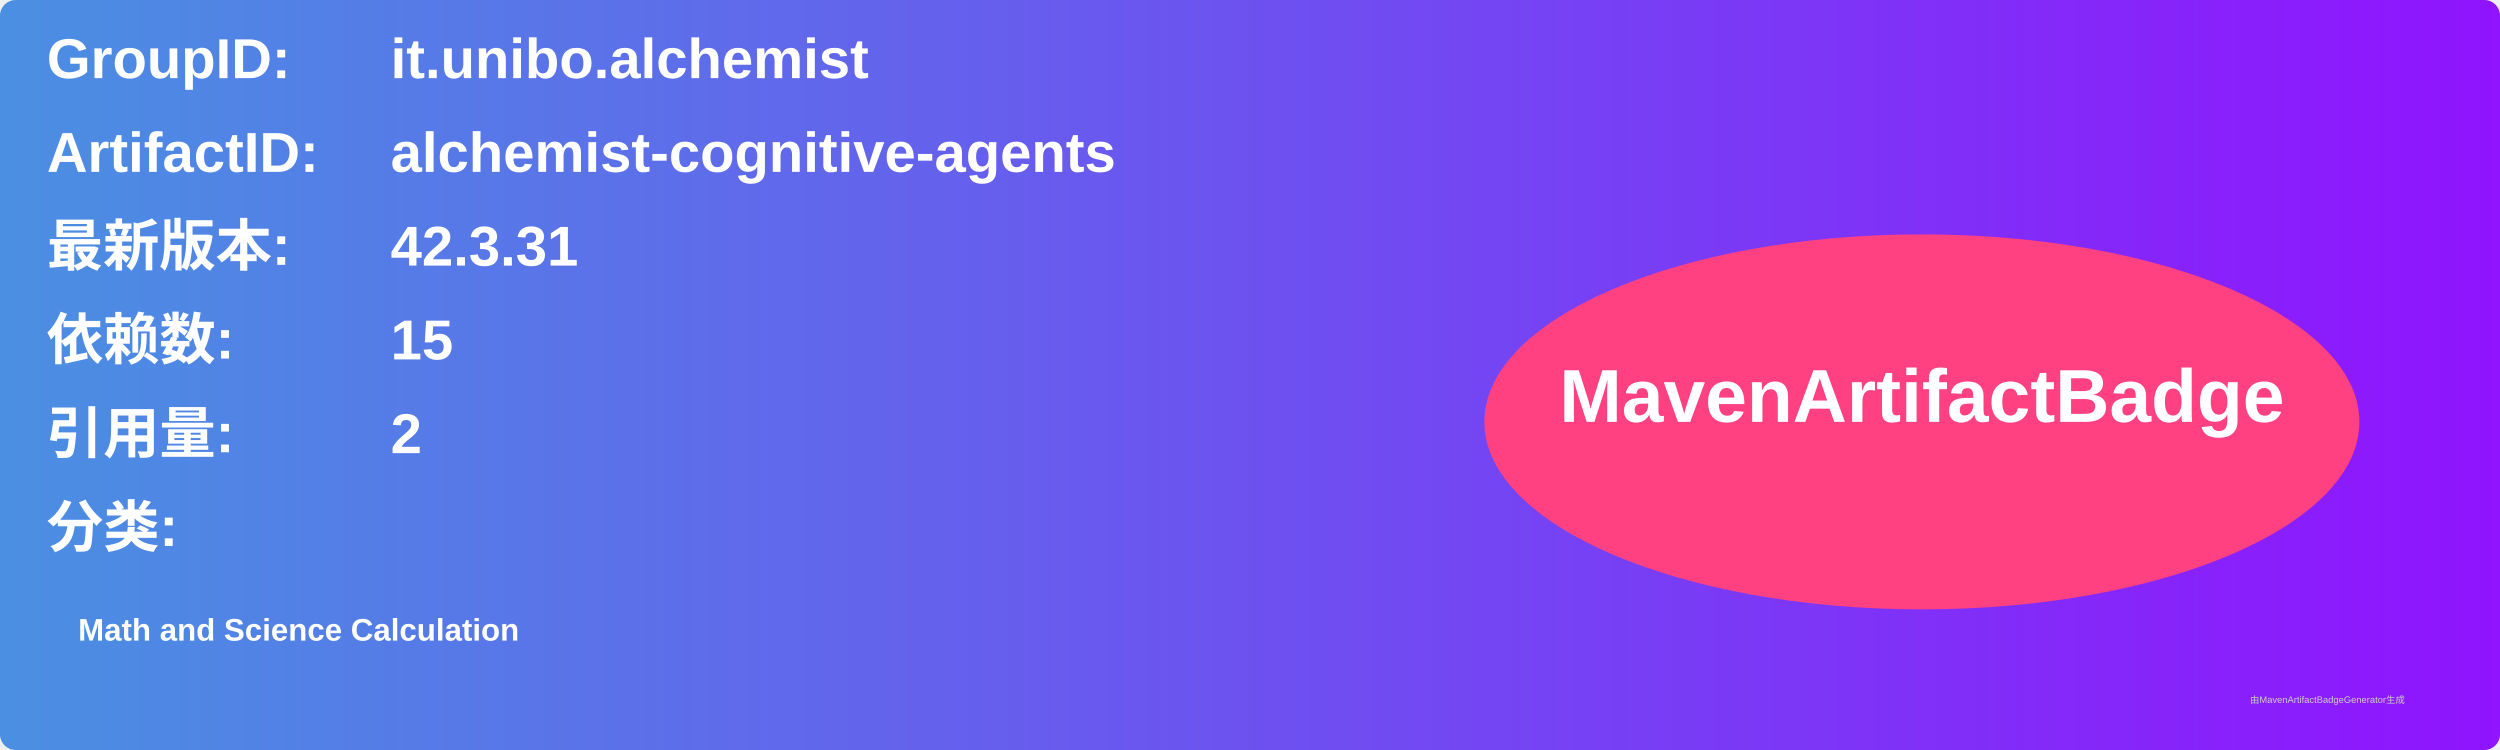
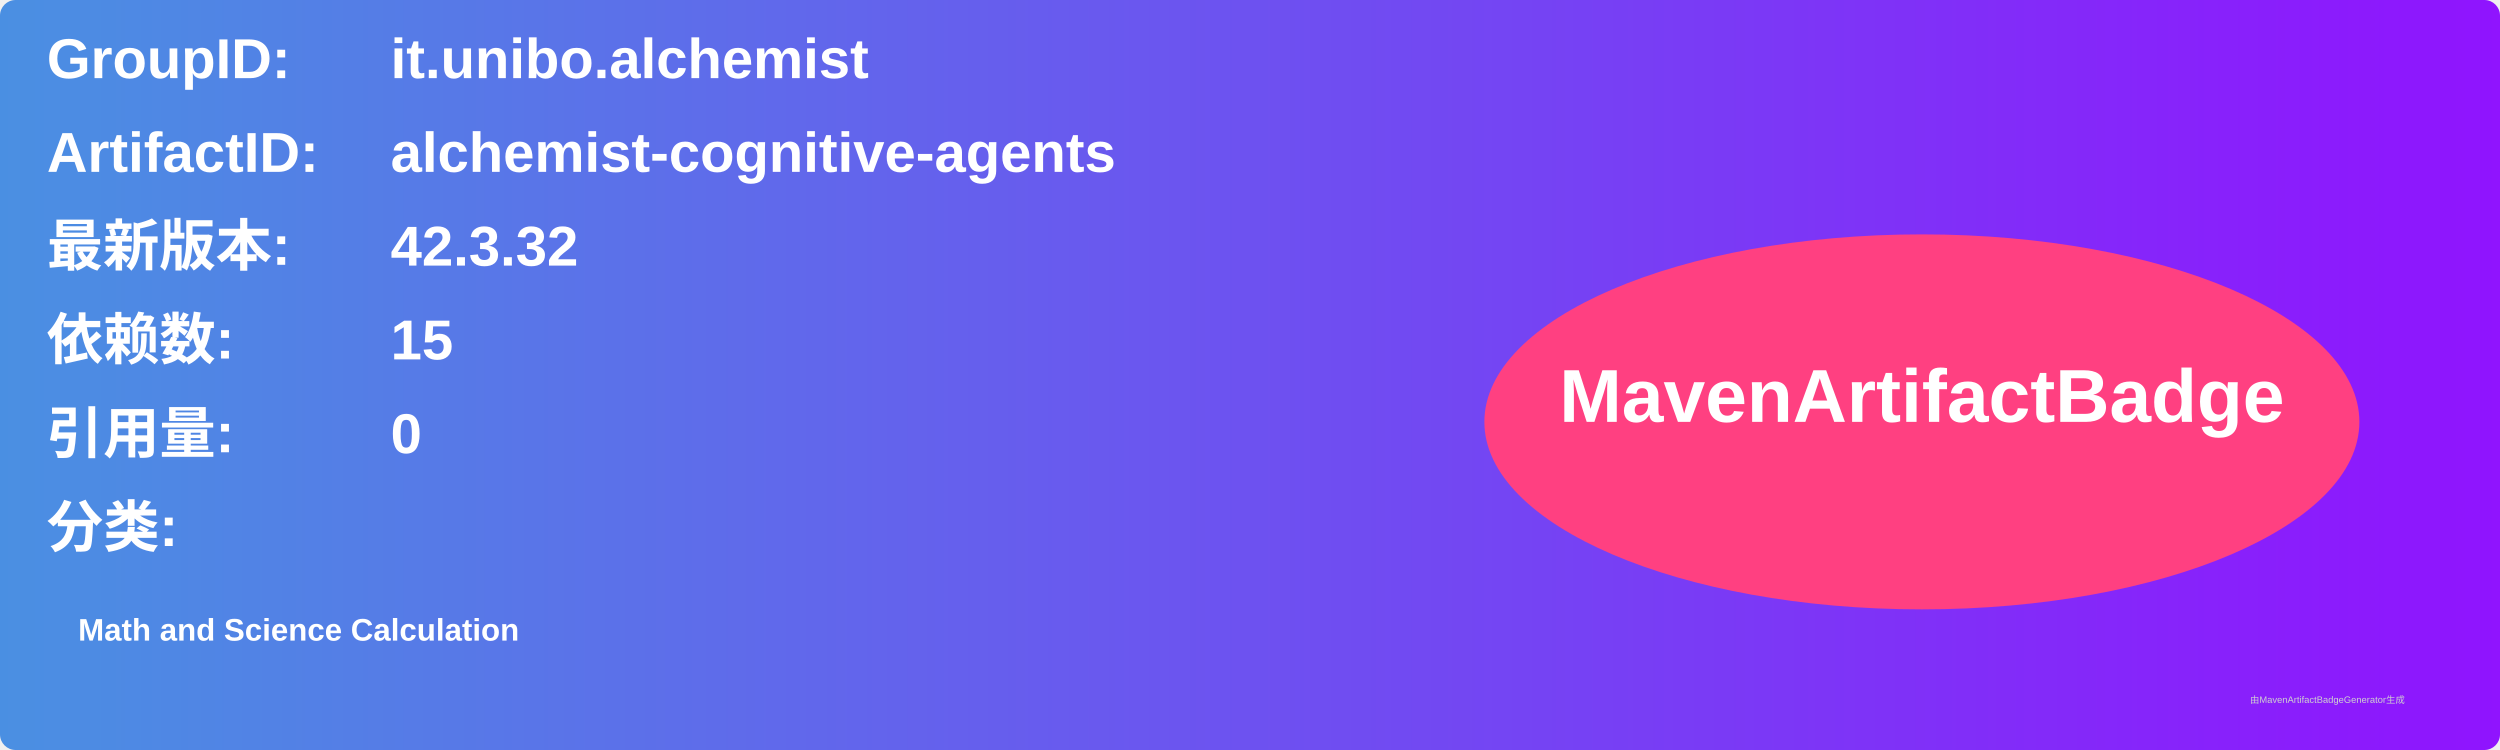
<svg xmlns="http://www.w3.org/2000/svg" width="800" height="240" viewBox="0 0 800 240">
  <linearGradient id="grad" x1="0%" y1="0%" x2="100%" y2="0%">
    <stop offset="0%" stop-color="#4a90e2" />
    <stop offset="100%" stop-color="#9013fe" />
  </linearGradient>
  <rect width="100%" height="100%" rx="5" ry="5" fill="url(#grad)" />
  <g transform="translate(15, 15)">
    <text x="0" y="10" font-family="Arial" font-size="18" fill="white" font-weight="bold" width="260">GroupID:</text>
    <text x="110" y="10" font-family="Arial" font-size="18" fill="white" font-weight="bold" width="460">it.unibo.alchemist</text>
    <text x="0" y="40" font-family="Arial" font-size="18" fill="white" font-weight="bold" width="260">ArtifactID:</text>
    <text x="110" y="40" font-family="Arial" font-size="18" fill="white" font-weight="bold" width="460">alchemist-cognitive-agents</text>
    <text x="0" y="70" font-family="Arial" font-size="18" fill="white" font-weight="bold">最新版本:</text>
    <text x="110" y="70" font-family="Arial" font-size="18" fill="white" font-weight="bold">
-       <tspan font-weight="bold">42.3.31</tspan>
+       <tspan font-weight="bold">42.3.32</tspan>
    </text>
    <text x="0" y="100" font-family="Arial" font-size="18" fill="white" font-weight="bold">依赖数: </text>
    <text x="110" y="100" font-family="Arial" font-size="18" fill="white">
      <tspan font-weight="bold">15</tspan>
    </text>
    <text x="0" y="130" font-family="Arial" font-size="18" fill="white" font-weight="bold">引用量: </text>
    <text x="110" y="130" font-family="Arial" font-size="18" fill="white">
-       <tspan font-weight="bold">2</tspan>
+       <tspan font-weight="bold">0</tspan>
    </text>
    <text x="0" y="160" font-family="Arial" font-size="18" fill="white" font-weight="bold">分类:</text>
    <text x="10" y="190" font-family="Arial" font-size="10" fill="white">
      <tspan font-weight="bold">Math and Science Calculation</tspan>
    </text>
    <ellipse cx="600" cy="120" rx="140" ry="60" fill="#ff4081" />
    <text x="600" y="120" text-anchor="middle" font-family="Arial" font-size="24" fill="white" font-weight="bold">MavenArtifactBadge</text>
  </g>
  <text x="720" y="225" font-family="Arial" font-size="3" fill="#d0d0d0">由MavenArtifactBadgeGenerator生成</text>
</svg>
